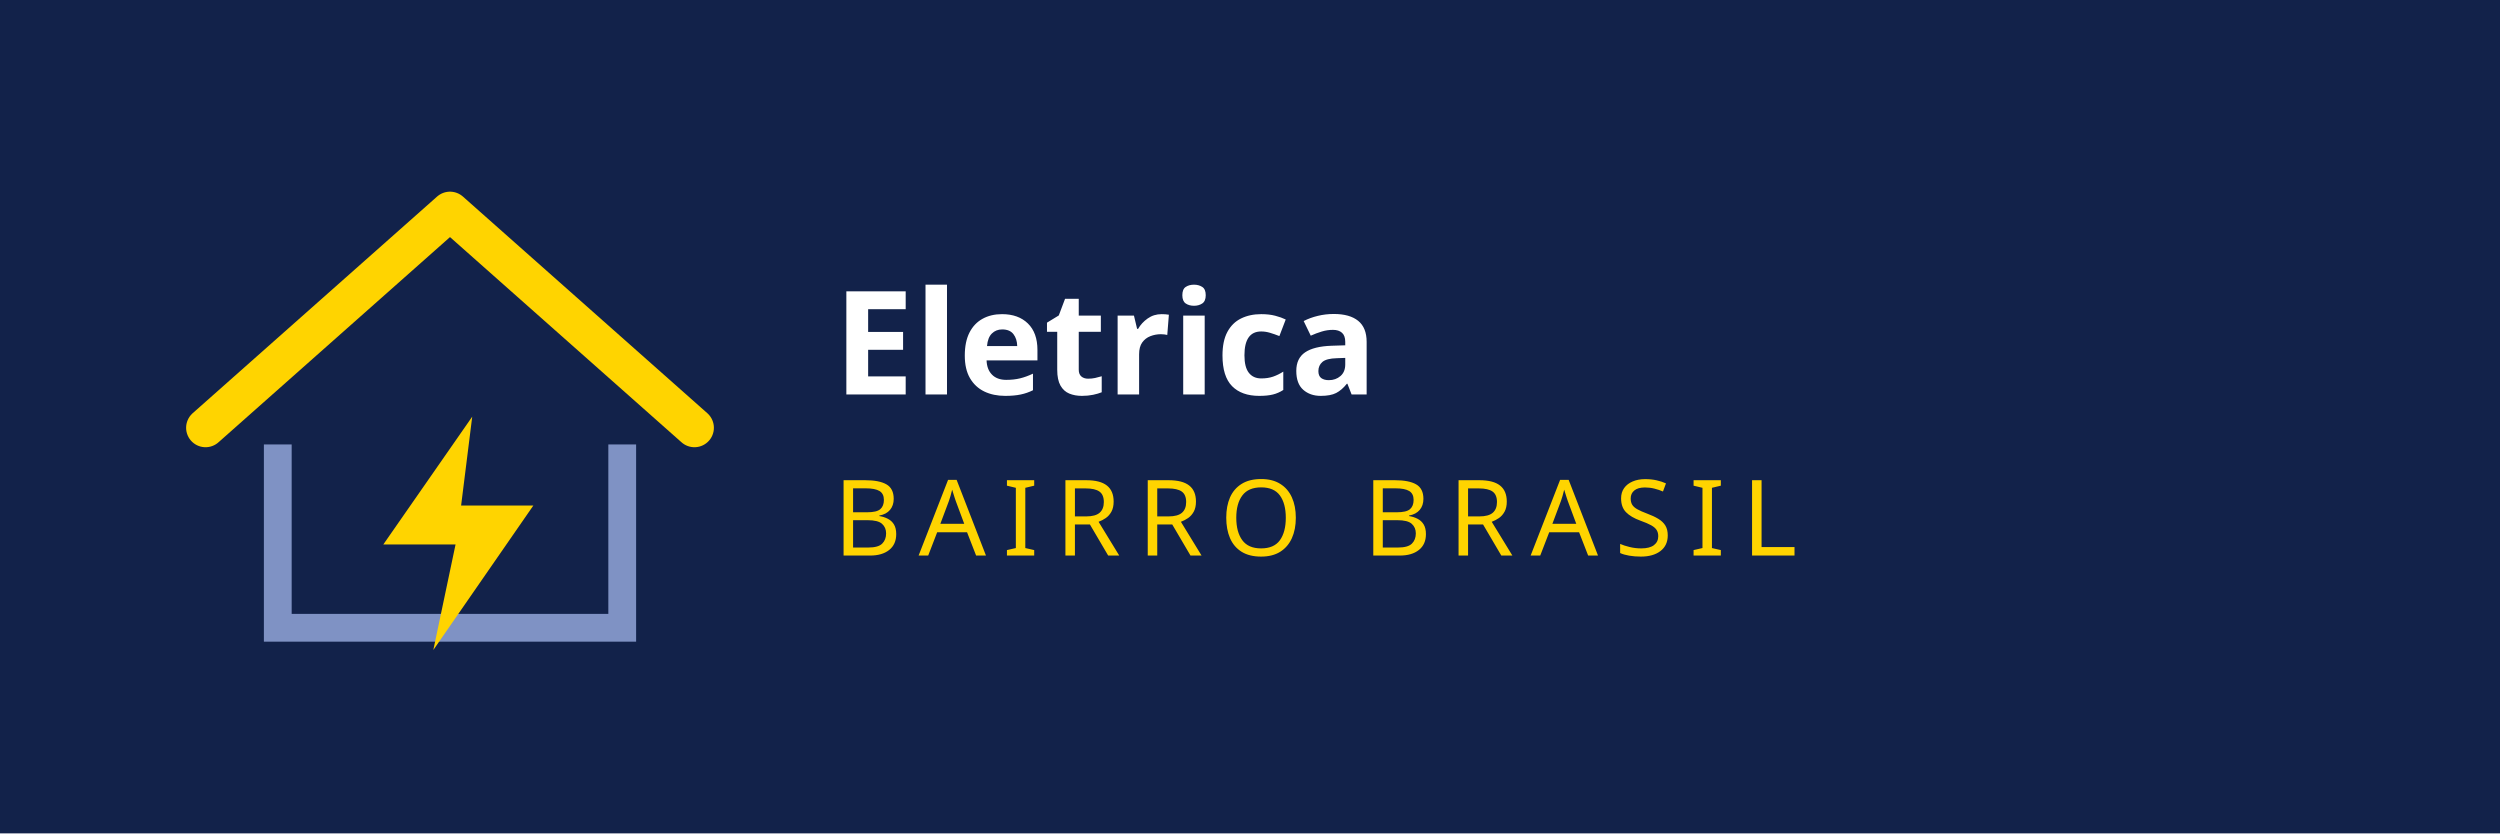
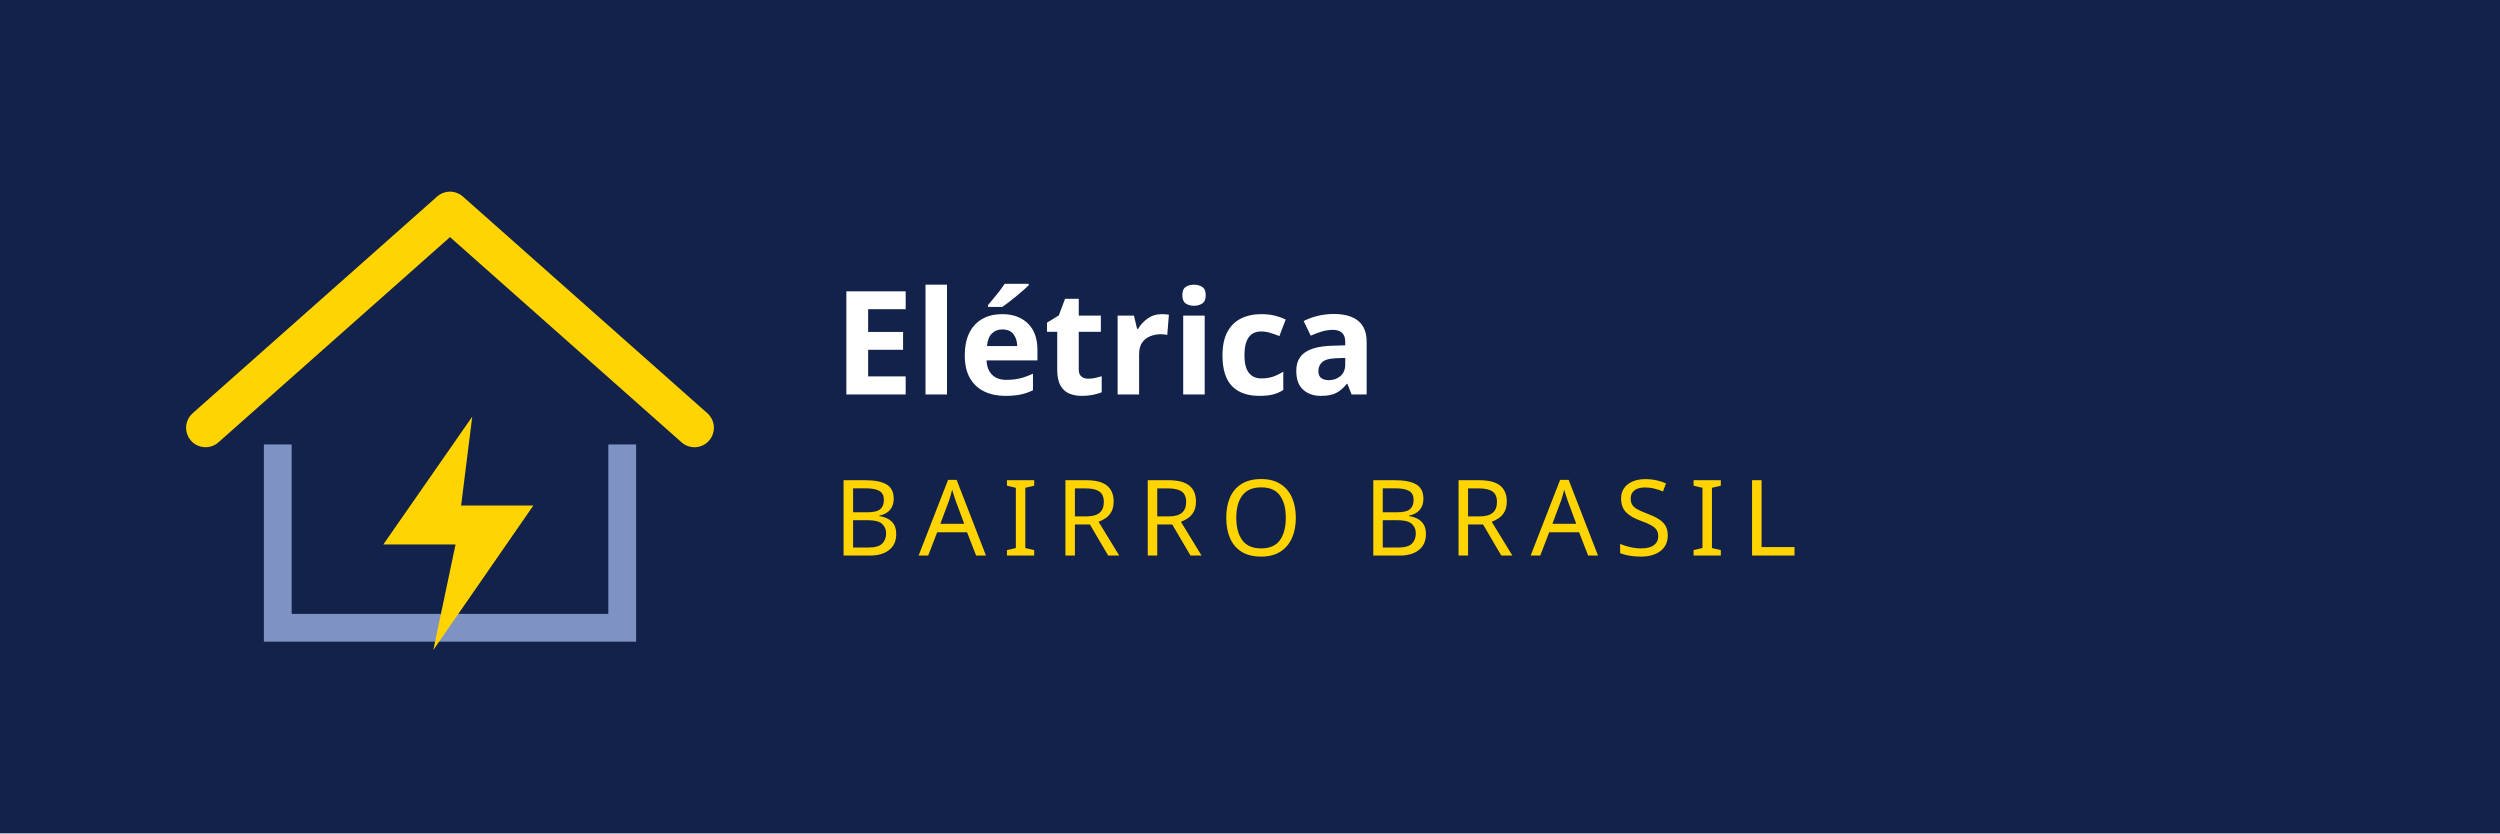
<svg xmlns="http://www.w3.org/2000/svg" width="900" height="300" viewBox="0 0 900 300" role="img" aria-label="Eletrica Bairro Brasil">
  <rect width="900" height="300" fill="#12224a" />
  <path d="M74 154L162 76l88 78" fill="none" stroke="#ffd400" stroke-width="14" stroke-linejoin="round" stroke-linecap="round" />
  <path d="M100 160v66h124v-66" fill="none" stroke="#7f92c4" stroke-width="10" />
  <path d="M170 150l-32 46h26l-8 38 36-52h-26z" fill="#ffd400" />
-   <text x="300" y="142" font-family="Verdana,Geneva,sans-serif" font-size="52" font-weight="700" fill="#ffffff">Eletrica</text>
+   <text x="300" y="142" font-family="Verdana,Geneva,sans-serif" font-size="52" font-weight="700" fill="#ffffff">Elétrica</text>
  <text x="300" y="200" font-family="Verdana,Geneva,sans-serif" font-size="38" letter-spacing="6" fill="#ffd400">BAIRRO BRASIL</text>
</svg>
